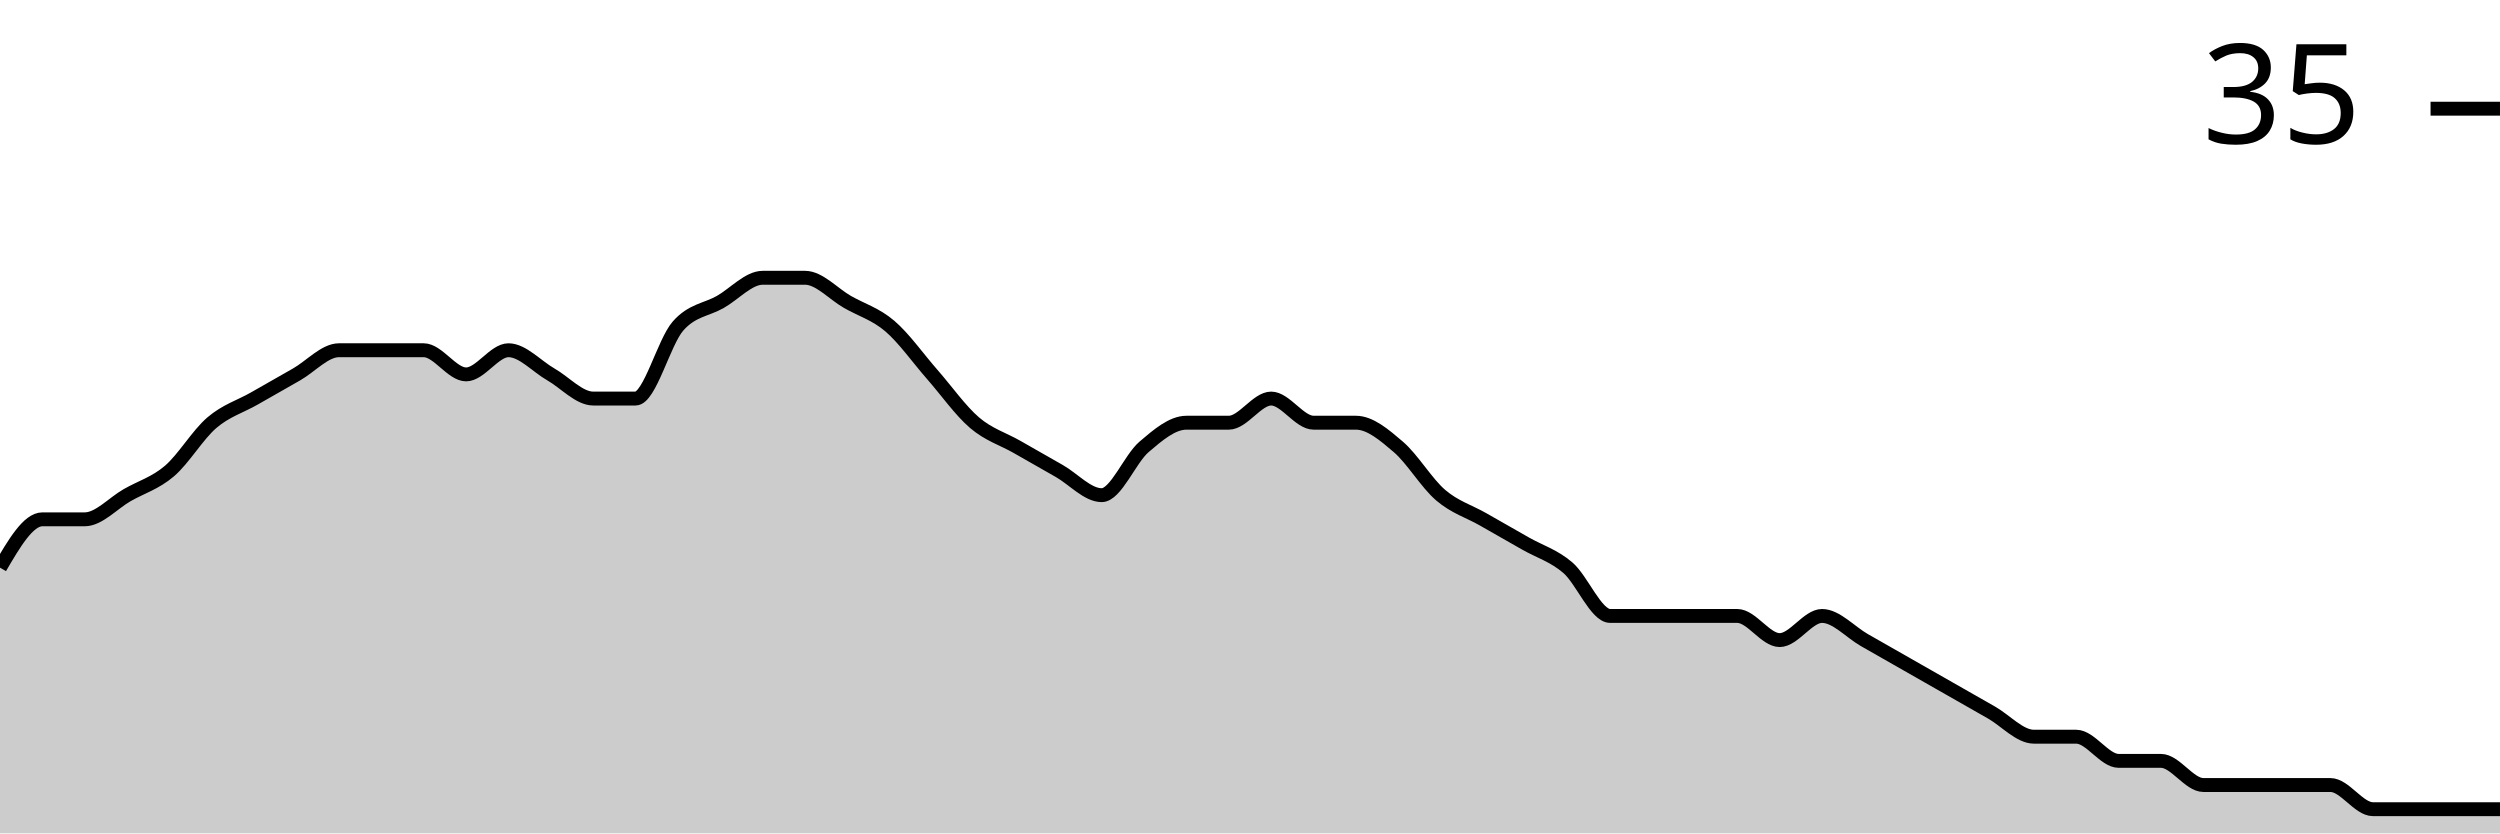
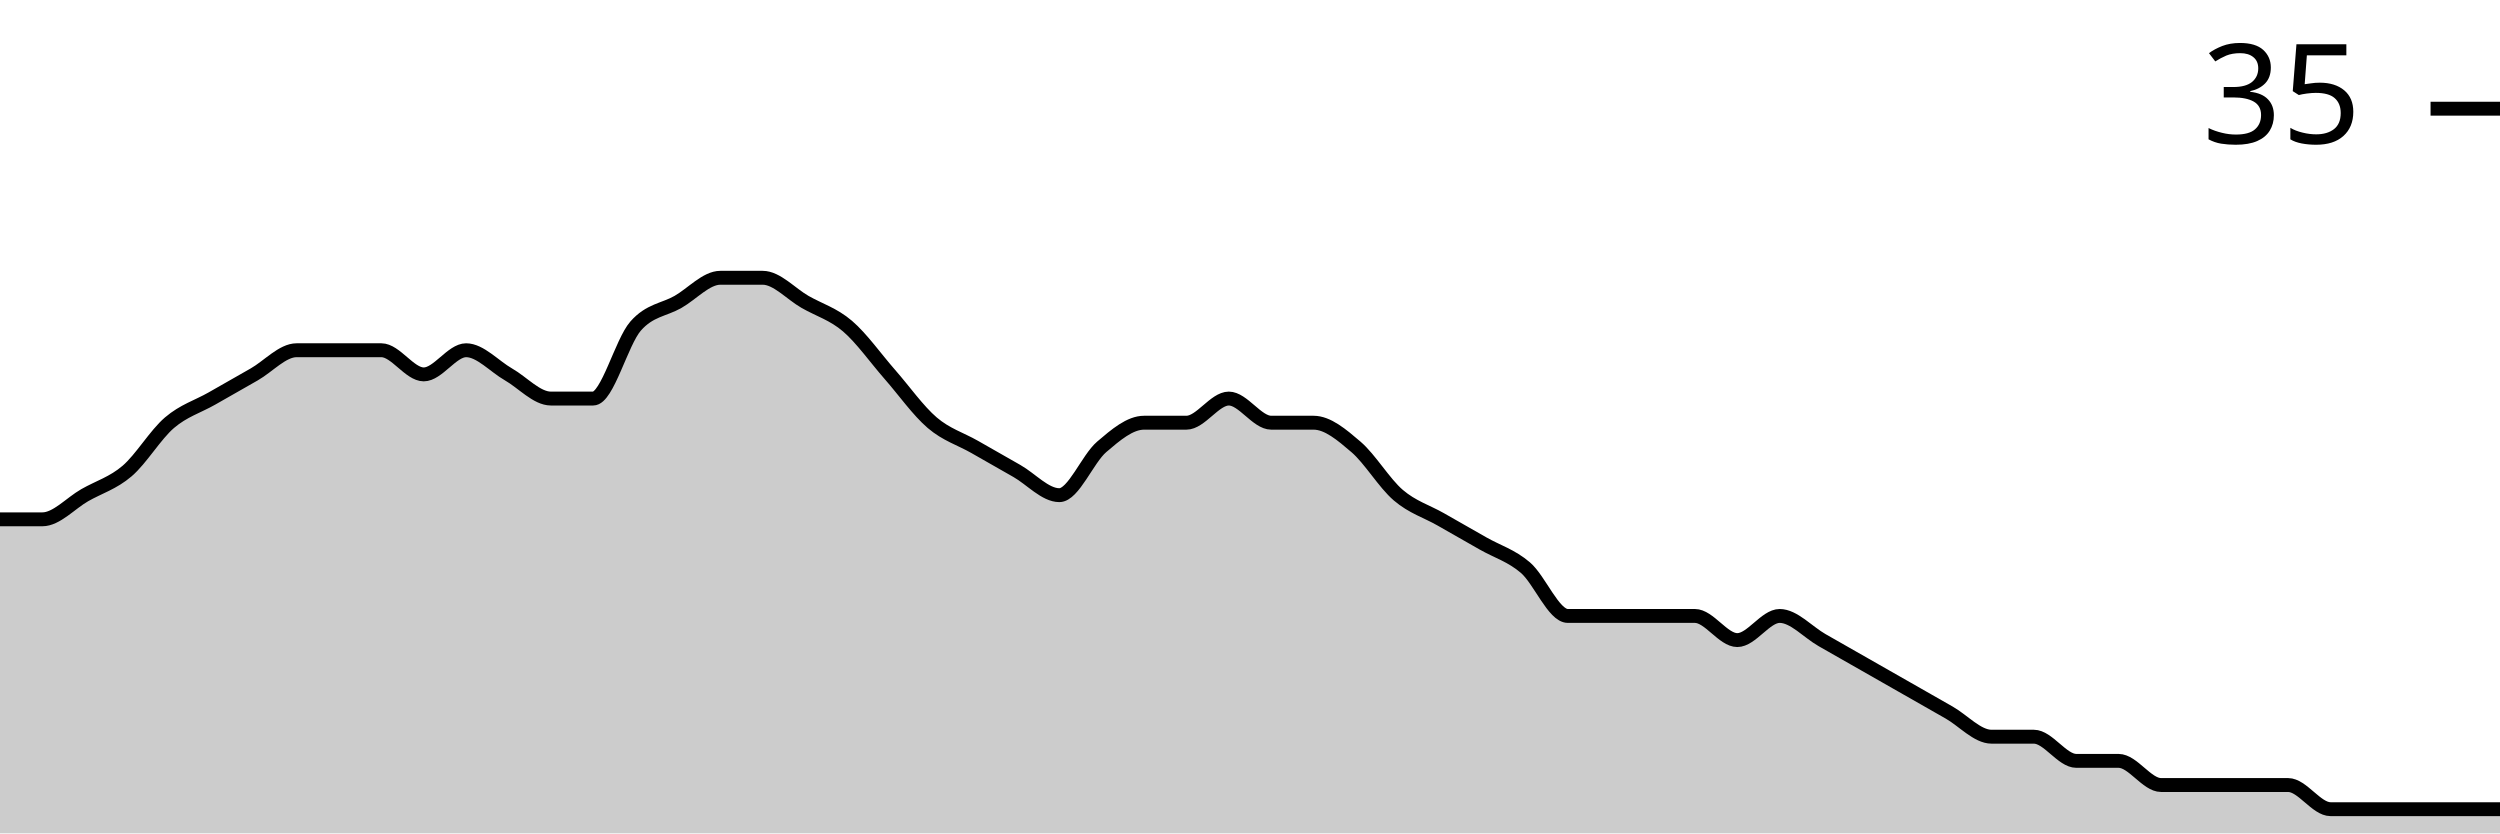
<svg xmlns="http://www.w3.org/2000/svg" viewBox="0 0 180 60">
  <g transform="translate(0,20)">
-     <path class="area" fill="rgba(0, 0, 0, 0.2)" d="M0,20.87C1.017,19.13,2.034,17.391,3.051,17.391C4.068,17.391,5.085,17.391,6.102,17.391C7.119,17.391,8.136,16.232,9.153,15.652C10.169,15.072,11.186,14.783,12.203,13.913C13.22,13.043,14.237,11.304,15.254,10.435C16.271,9.565,17.288,9.275,18.305,8.696C19.322,8.116,20.339,7.536,21.356,6.957C22.373,6.377,23.39,5.217,24.407,5.217C25.424,5.217,26.441,5.217,27.458,5.217C28.475,5.217,29.492,5.217,30.508,5.217C31.525,5.217,32.542,6.957,33.559,6.957C34.576,6.957,35.593,5.217,36.61,5.217C37.627,5.217,38.644,6.377,39.661,6.957C40.678,7.536,41.695,8.696,42.712,8.696C43.729,8.696,44.746,8.696,45.763,8.696C46.78,8.696,47.797,4.638,48.814,3.478C49.831,2.319,50.847,2.319,51.864,1.739C52.881,1.159,53.898,0,54.915,0C55.932,0,56.949,0,57.966,0C58.983,0,60,1.159,61.017,1.739C62.034,2.319,63.051,2.609,64.068,3.478C65.085,4.348,66.102,5.797,67.119,6.957C68.136,8.116,69.153,9.565,70.169,10.435C71.186,11.304,72.203,11.594,73.22,12.174C74.237,12.754,75.254,13.333,76.271,13.913C77.288,14.493,78.305,15.652,79.322,15.652C80.339,15.652,81.356,13.043,82.373,12.174C83.39,11.304,84.407,10.435,85.424,10.435C86.441,10.435,87.458,10.435,88.475,10.435C89.492,10.435,90.508,8.696,91.525,8.696C92.542,8.696,93.559,10.435,94.576,10.435C95.593,10.435,96.61,10.435,97.627,10.435C98.644,10.435,99.661,11.304,100.678,12.174C101.695,13.043,102.712,14.783,103.729,15.652C104.746,16.522,105.763,16.812,106.78,17.391C107.797,17.971,108.814,18.551,109.831,19.13C110.847,19.71,111.864,20,112.881,20.87C113.898,21.739,114.915,24.348,115.932,24.348C116.949,24.348,117.966,24.348,118.983,24.348C120,24.348,121.017,24.348,122.034,24.348C123.051,24.348,124.068,24.348,125.085,24.348C126.102,24.348,127.119,26.087,128.136,26.087C129.153,26.087,130.169,24.348,131.186,24.348C132.203,24.348,133.22,25.507,134.237,26.087C135.254,26.667,136.271,27.246,137.288,27.826C138.305,28.406,139.322,28.986,140.339,29.565C141.356,30.145,142.373,30.725,143.39,31.304C144.407,31.884,145.424,33.043,146.441,33.043C147.458,33.043,148.475,33.043,149.492,33.043C150.508,33.043,151.525,34.783,152.542,34.783C153.559,34.783,154.576,34.783,155.593,34.783C156.61,34.783,157.627,36.522,158.644,36.522C159.661,36.522,160.678,36.522,161.695,36.522C162.712,36.522,163.729,36.522,164.746,36.522C165.763,36.522,166.78,36.522,167.797,36.522C168.814,36.522,169.831,38.261,170.847,38.261C171.864,38.261,172.881,38.261,173.898,38.261C174.915,38.261,175.932,38.261,176.949,38.261C177.966,38.261,178.983,38.261,180,38.261L180,40C178.983,40,177.966,40,176.949,40C175.932,40,174.915,40,173.898,40C172.881,40,171.864,40,170.847,40C169.831,40,168.814,40,167.797,40C166.78,40,165.763,40,164.746,40C163.729,40,162.712,40,161.695,40C160.678,40,159.661,40,158.644,40C157.627,40,156.61,40,155.593,40C154.576,40,153.559,40,152.542,40C151.525,40,150.508,40,149.492,40C148.475,40,147.458,40,146.441,40C145.424,40,144.407,40,143.39,40C142.373,40,141.356,40,140.339,40C139.322,40,138.305,40,137.288,40C136.271,40,135.254,40,134.237,40C133.22,40,132.203,40,131.186,40C130.169,40,129.153,40,128.136,40C127.119,40,126.102,40,125.085,40C124.068,40,123.051,40,122.034,40C121.017,40,120,40,118.983,40C117.966,40,116.949,40,115.932,40C114.915,40,113.898,40,112.881,40C111.864,40,110.847,40,109.831,40C108.814,40,107.797,40,106.78,40C105.763,40,104.746,40,103.729,40C102.712,40,101.695,40,100.678,40C99.661,40,98.644,40,97.627,40C96.61,40,95.593,40,94.576,40C93.559,40,92.542,40,91.525,40C90.508,40,89.492,40,88.475,40C87.458,40,86.441,40,85.424,40C84.407,40,83.39,40,82.373,40C81.356,40,80.339,40,79.322,40C78.305,40,77.288,40,76.271,40C75.254,40,74.237,40,73.22,40C72.203,40,71.186,40,70.169,40C69.153,40,68.136,40,67.119,40C66.102,40,65.085,40,64.068,40C63.051,40,62.034,40,61.017,40C60,40,58.983,40,57.966,40C56.949,40,55.932,40,54.915,40C53.898,40,52.881,40,51.864,40C50.847,40,49.831,40,48.814,40C47.797,40,46.78,40,45.763,40C44.746,40,43.729,40,42.712,40C41.695,40,40.678,40,39.661,40C38.644,40,37.627,40,36.61,40C35.593,40,34.576,40,33.559,40C32.542,40,31.525,40,30.508,40C29.492,40,28.475,40,27.458,40C26.441,40,25.424,40,24.407,40C23.39,40,22.373,40,21.356,40C20.339,40,19.322,40,18.305,40C17.288,40,16.271,40,15.254,40C14.237,40,13.22,40,12.203,40C11.186,40,10.169,40,9.153,40C8.136,40,7.119,40,6.102,40C5.085,40,4.068,40,3.051,40C2.034,40,1.017,40,0,40Z" />
-     <path class="line" stroke="black" fill="none" d="M0,20.87C1.017,19.13,2.034,17.391,3.051,17.391C4.068,17.391,5.085,17.391,6.102,17.391C7.119,17.391,8.136,16.232,9.153,15.652C10.169,15.072,11.186,14.783,12.203,13.913C13.22,13.043,14.237,11.304,15.254,10.435C16.271,9.565,17.288,9.275,18.305,8.696C19.322,8.116,20.339,7.536,21.356,6.957C22.373,6.377,23.39,5.217,24.407,5.217C25.424,5.217,26.441,5.217,27.458,5.217C28.475,5.217,29.492,5.217,30.508,5.217C31.525,5.217,32.542,6.957,33.559,6.957C34.576,6.957,35.593,5.217,36.61,5.217C37.627,5.217,38.644,6.377,39.661,6.957C40.678,7.536,41.695,8.696,42.712,8.696C43.729,8.696,44.746,8.696,45.763,8.696C46.78,8.696,47.797,4.638,48.814,3.478C49.831,2.319,50.847,2.319,51.864,1.739C52.881,1.159,53.898,0,54.915,0C55.932,0,56.949,0,57.966,0C58.983,0,60,1.159,61.017,1.739C62.034,2.319,63.051,2.609,64.068,3.478C65.085,4.348,66.102,5.797,67.119,6.957C68.136,8.116,69.153,9.565,70.169,10.435C71.186,11.304,72.203,11.594,73.22,12.174C74.237,12.754,75.254,13.333,76.271,13.913C77.288,14.493,78.305,15.652,79.322,15.652C80.339,15.652,81.356,13.043,82.373,12.174C83.39,11.304,84.407,10.435,85.424,10.435C86.441,10.435,87.458,10.435,88.475,10.435C89.492,10.435,90.508,8.696,91.525,8.696C92.542,8.696,93.559,10.435,94.576,10.435C95.593,10.435,96.61,10.435,97.627,10.435C98.644,10.435,99.661,11.304,100.678,12.174C101.695,13.043,102.712,14.783,103.729,15.652C104.746,16.522,105.763,16.812,106.78,17.391C107.797,17.971,108.814,18.551,109.831,19.13C110.847,19.71,111.864,20,112.881,20.87C113.898,21.739,114.915,24.348,115.932,24.348C116.949,24.348,117.966,24.348,118.983,24.348C120,24.348,121.017,24.348,122.034,24.348C123.051,24.348,124.068,24.348,125.085,24.348C126.102,24.348,127.119,26.087,128.136,26.087C129.153,26.087,130.169,24.348,131.186,24.348C132.203,24.348,133.22,25.507,134.237,26.087C135.254,26.667,136.271,27.246,137.288,27.826C138.305,28.406,139.322,28.986,140.339,29.565C141.356,30.145,142.373,30.725,143.39,31.304C144.407,31.884,145.424,33.043,146.441,33.043C147.458,33.043,148.475,33.043,149.492,33.043C150.508,33.043,151.525,34.783,152.542,34.783C153.559,34.783,154.576,34.783,155.593,34.783C156.61,34.783,157.627,36.522,158.644,36.522C159.661,36.522,160.678,36.522,161.695,36.522C162.712,36.522,163.729,36.522,164.746,36.522C165.763,36.522,166.78,36.522,167.797,36.522C168.814,36.522,169.831,38.261,170.847,38.261C171.864,38.261,172.881,38.261,173.898,38.261C174.915,38.261,175.932,38.261,176.949,38.261C177.966,38.261,178.983,38.261,180,38.261" />
+     <path class="area" fill="rgba(0, 0, 0, 0.2)" d="M0,17.391C1.017,17.391,2.034,17.391,3.051,17.391C4.068,17.391,5.085,16.232,6.102,15.652C7.119,15.072,8.136,14.783,9.153,13.913C10.169,13.043,11.186,11.304,12.203,10.435C13.22,9.565,14.237,9.275,15.254,8.696C16.271,8.116,17.288,7.536,18.305,6.957C19.322,6.377,20.339,5.217,21.356,5.217C22.373,5.217,23.39,5.217,24.407,5.217C25.424,5.217,26.441,5.217,27.458,5.217C28.475,5.217,29.492,6.957,30.508,6.957C31.525,6.957,32.542,5.217,33.559,5.217C34.576,5.217,35.593,6.377,36.61,6.957C37.627,7.536,38.644,8.696,39.661,8.696C40.678,8.696,41.695,8.696,42.712,8.696C43.729,8.696,44.746,4.638,45.763,3.478C46.78,2.319,47.797,2.319,48.814,1.739C49.831,1.159,50.847,0,51.864,0C52.881,0,53.898,0,54.915,0C55.932,0,56.949,1.159,57.966,1.739C58.983,2.319,60,2.609,61.017,3.478C62.034,4.348,63.051,5.797,64.068,6.957C65.085,8.116,66.102,9.565,67.119,10.435C68.136,11.304,69.153,11.594,70.169,12.174C71.186,12.754,72.203,13.333,73.22,13.913C74.237,14.493,75.254,15.652,76.271,15.652C77.288,15.652,78.305,13.043,79.322,12.174C80.339,11.304,81.356,10.435,82.373,10.435C83.39,10.435,84.407,10.435,85.424,10.435C86.441,10.435,87.458,8.696,88.475,8.696C89.492,8.696,90.508,10.435,91.525,10.435C92.542,10.435,93.559,10.435,94.576,10.435C95.593,10.435,96.61,11.304,97.627,12.174C98.644,13.043,99.661,14.783,100.678,15.652C101.695,16.522,102.712,16.812,103.729,17.391C104.746,17.971,105.763,18.551,106.78,19.13C107.797,19.71,108.814,20,109.831,20.87C110.847,21.739,111.864,24.348,112.881,24.348C113.898,24.348,114.915,24.348,115.932,24.348C116.949,24.348,117.966,24.348,118.983,24.348C120,24.348,121.017,24.348,122.034,24.348C123.051,24.348,124.068,26.087,125.085,26.087C126.102,26.087,127.119,24.348,128.136,24.348C129.153,24.348,130.169,25.507,131.186,26.087C132.203,26.667,133.22,27.246,134.237,27.826C135.254,28.406,136.271,28.986,137.288,29.565C138.305,30.145,139.322,30.725,140.339,31.304C141.356,31.884,142.373,33.043,143.39,33.043C144.407,33.043,145.424,33.043,146.441,33.043C147.458,33.043,148.475,34.783,149.492,34.783C150.508,34.783,151.525,34.783,152.542,34.783C153.559,34.783,154.576,36.522,155.593,36.522C156.61,36.522,157.627,36.522,158.644,36.522C159.661,36.522,160.678,36.522,161.695,36.522C162.712,36.522,163.729,36.522,164.746,36.522C165.763,36.522,166.78,38.261,167.797,38.261C168.814,38.261,169.831,38.261,170.847,38.261C171.864,38.261,172.881,38.261,173.898,38.261C174.915,38.261,175.932,38.261,176.949,38.261C177.966,38.261,178.983,38.261,180,38.261L180,40C178.983,40,177.966,40,176.949,40C175.932,40,174.915,40,173.898,40C172.881,40,171.864,40,170.847,40C169.831,40,168.814,40,167.797,40C166.78,40,165.763,40,164.746,40C163.729,40,162.712,40,161.695,40C160.678,40,159.661,40,158.644,40C157.627,40,156.61,40,155.593,40C154.576,40,153.559,40,152.542,40C151.525,40,150.508,40,149.492,40C148.475,40,147.458,40,146.441,40C145.424,40,144.407,40,143.39,40C142.373,40,141.356,40,140.339,40C139.322,40,138.305,40,137.288,40C136.271,40,135.254,40,134.237,40C133.22,40,132.203,40,131.186,40C130.169,40,129.153,40,128.136,40C127.119,40,126.102,40,125.085,40C124.068,40,123.051,40,122.034,40C121.017,40,120,40,118.983,40C117.966,40,116.949,40,115.932,40C114.915,40,113.898,40,112.881,40C111.864,40,110.847,40,109.831,40C108.814,40,107.797,40,106.78,40C105.763,40,104.746,40,103.729,40C102.712,40,101.695,40,100.678,40C99.661,40,98.644,40,97.627,40C96.61,40,95.593,40,94.576,40C93.559,40,92.542,40,91.525,40C90.508,40,89.492,40,88.475,40C87.458,40,86.441,40,85.424,40C84.407,40,83.39,40,82.373,40C81.356,40,80.339,40,79.322,40C78.305,40,77.288,40,76.271,40C75.254,40,74.237,40,73.22,40C72.203,40,71.186,40,70.169,40C69.153,40,68.136,40,67.119,40C66.102,40,65.085,40,64.068,40C63.051,40,62.034,40,61.017,40C60,40,58.983,40,57.966,40C56.949,40,55.932,40,54.915,40C53.898,40,52.881,40,51.864,40C50.847,40,49.831,40,48.814,40C47.797,40,46.78,40,45.763,40C44.746,40,43.729,40,42.712,40C41.695,40,40.678,40,39.661,40C38.644,40,37.627,40,36.61,40C35.593,40,34.576,40,33.559,40C32.542,40,31.525,40,30.508,40C29.492,40,28.475,40,27.458,40C26.441,40,25.424,40,24.407,40C23.39,40,22.373,40,21.356,40C20.339,40,19.322,40,18.305,40C17.288,40,16.271,40,15.254,40C14.237,40,13.22,40,12.203,40C11.186,40,10.169,40,9.153,40C8.136,40,7.119,40,6.102,40C5.085,40,4.068,40,3.051,40C2.034,40,1.017,40,0,40Z" />
+     <path class="line" stroke="black" fill="none" d="M0,17.391C1.017,17.391,2.034,17.391,3.051,17.391C4.068,17.391,5.085,16.232,6.102,15.652C7.119,15.072,8.136,14.783,9.153,13.913C10.169,13.043,11.186,11.304,12.203,10.435C13.22,9.565,14.237,9.275,15.254,8.696C16.271,8.116,17.288,7.536,18.305,6.957C19.322,6.377,20.339,5.217,21.356,5.217C22.373,5.217,23.39,5.217,24.407,5.217C25.424,5.217,26.441,5.217,27.458,5.217C28.475,5.217,29.492,6.957,30.508,6.957C31.525,6.957,32.542,5.217,33.559,5.217C34.576,5.217,35.593,6.377,36.61,6.957C37.627,7.536,38.644,8.696,39.661,8.696C40.678,8.696,41.695,8.696,42.712,8.696C43.729,8.696,44.746,4.638,45.763,3.478C46.78,2.319,47.797,2.319,48.814,1.739C49.831,1.159,50.847,0,51.864,0C52.881,0,53.898,0,54.915,0C55.932,0,56.949,1.159,57.966,1.739C58.983,2.319,60,2.609,61.017,3.478C62.034,4.348,63.051,5.797,64.068,6.957C65.085,8.116,66.102,9.565,67.119,10.435C68.136,11.304,69.153,11.594,70.169,12.174C71.186,12.754,72.203,13.333,73.22,13.913C74.237,14.493,75.254,15.652,76.271,15.652C77.288,15.652,78.305,13.043,79.322,12.174C80.339,11.304,81.356,10.435,82.373,10.435C83.39,10.435,84.407,10.435,85.424,10.435C86.441,10.435,87.458,8.696,88.475,8.696C89.492,8.696,90.508,10.435,91.525,10.435C92.542,10.435,93.559,10.435,94.576,10.435C95.593,10.435,96.61,11.304,97.627,12.174C98.644,13.043,99.661,14.783,100.678,15.652C101.695,16.522,102.712,16.812,103.729,17.391C104.746,17.971,105.763,18.551,106.78,19.13C107.797,19.71,108.814,20,109.831,20.87C110.847,21.739,111.864,24.348,112.881,24.348C113.898,24.348,114.915,24.348,115.932,24.348C116.949,24.348,117.966,24.348,118.983,24.348C120,24.348,121.017,24.348,122.034,24.348C123.051,24.348,124.068,26.087,125.085,26.087C126.102,26.087,127.119,24.348,128.136,24.348C129.153,24.348,130.169,25.507,131.186,26.087C132.203,26.667,133.22,27.246,134.237,27.826C135.254,28.406,136.271,28.986,137.288,29.565C138.305,30.145,139.322,30.725,140.339,31.304C141.356,31.884,142.373,33.043,143.39,33.043C144.407,33.043,145.424,33.043,146.441,33.043C147.458,33.043,148.475,34.783,149.492,34.783C150.508,34.783,151.525,34.783,152.542,34.783C153.559,34.783,154.576,36.522,155.593,36.522C156.61,36.522,157.627,36.522,158.644,36.522C159.661,36.522,160.678,36.522,161.695,36.522C162.712,36.522,163.729,36.522,164.746,36.522C165.763,36.522,166.78,38.261,167.797,38.261C168.814,38.261,169.831,38.261,170.847,38.261C171.864,38.261,172.881,38.261,173.898,38.261C174.915,38.261,175.932,38.261,176.949,38.261C177.966,38.261,178.983,38.261,180,38.261" />
    <path class="axis-ceiling" stroke-width="1" stroke="black" fill="none" d="M175,-12.174L180,-12.174" />
    <text class="axis-ceiling-label" font-family="sans-serif" text-anchor="end" font-size="10px" x="170" y="-9.674">35</text>
  </g>
</svg>
